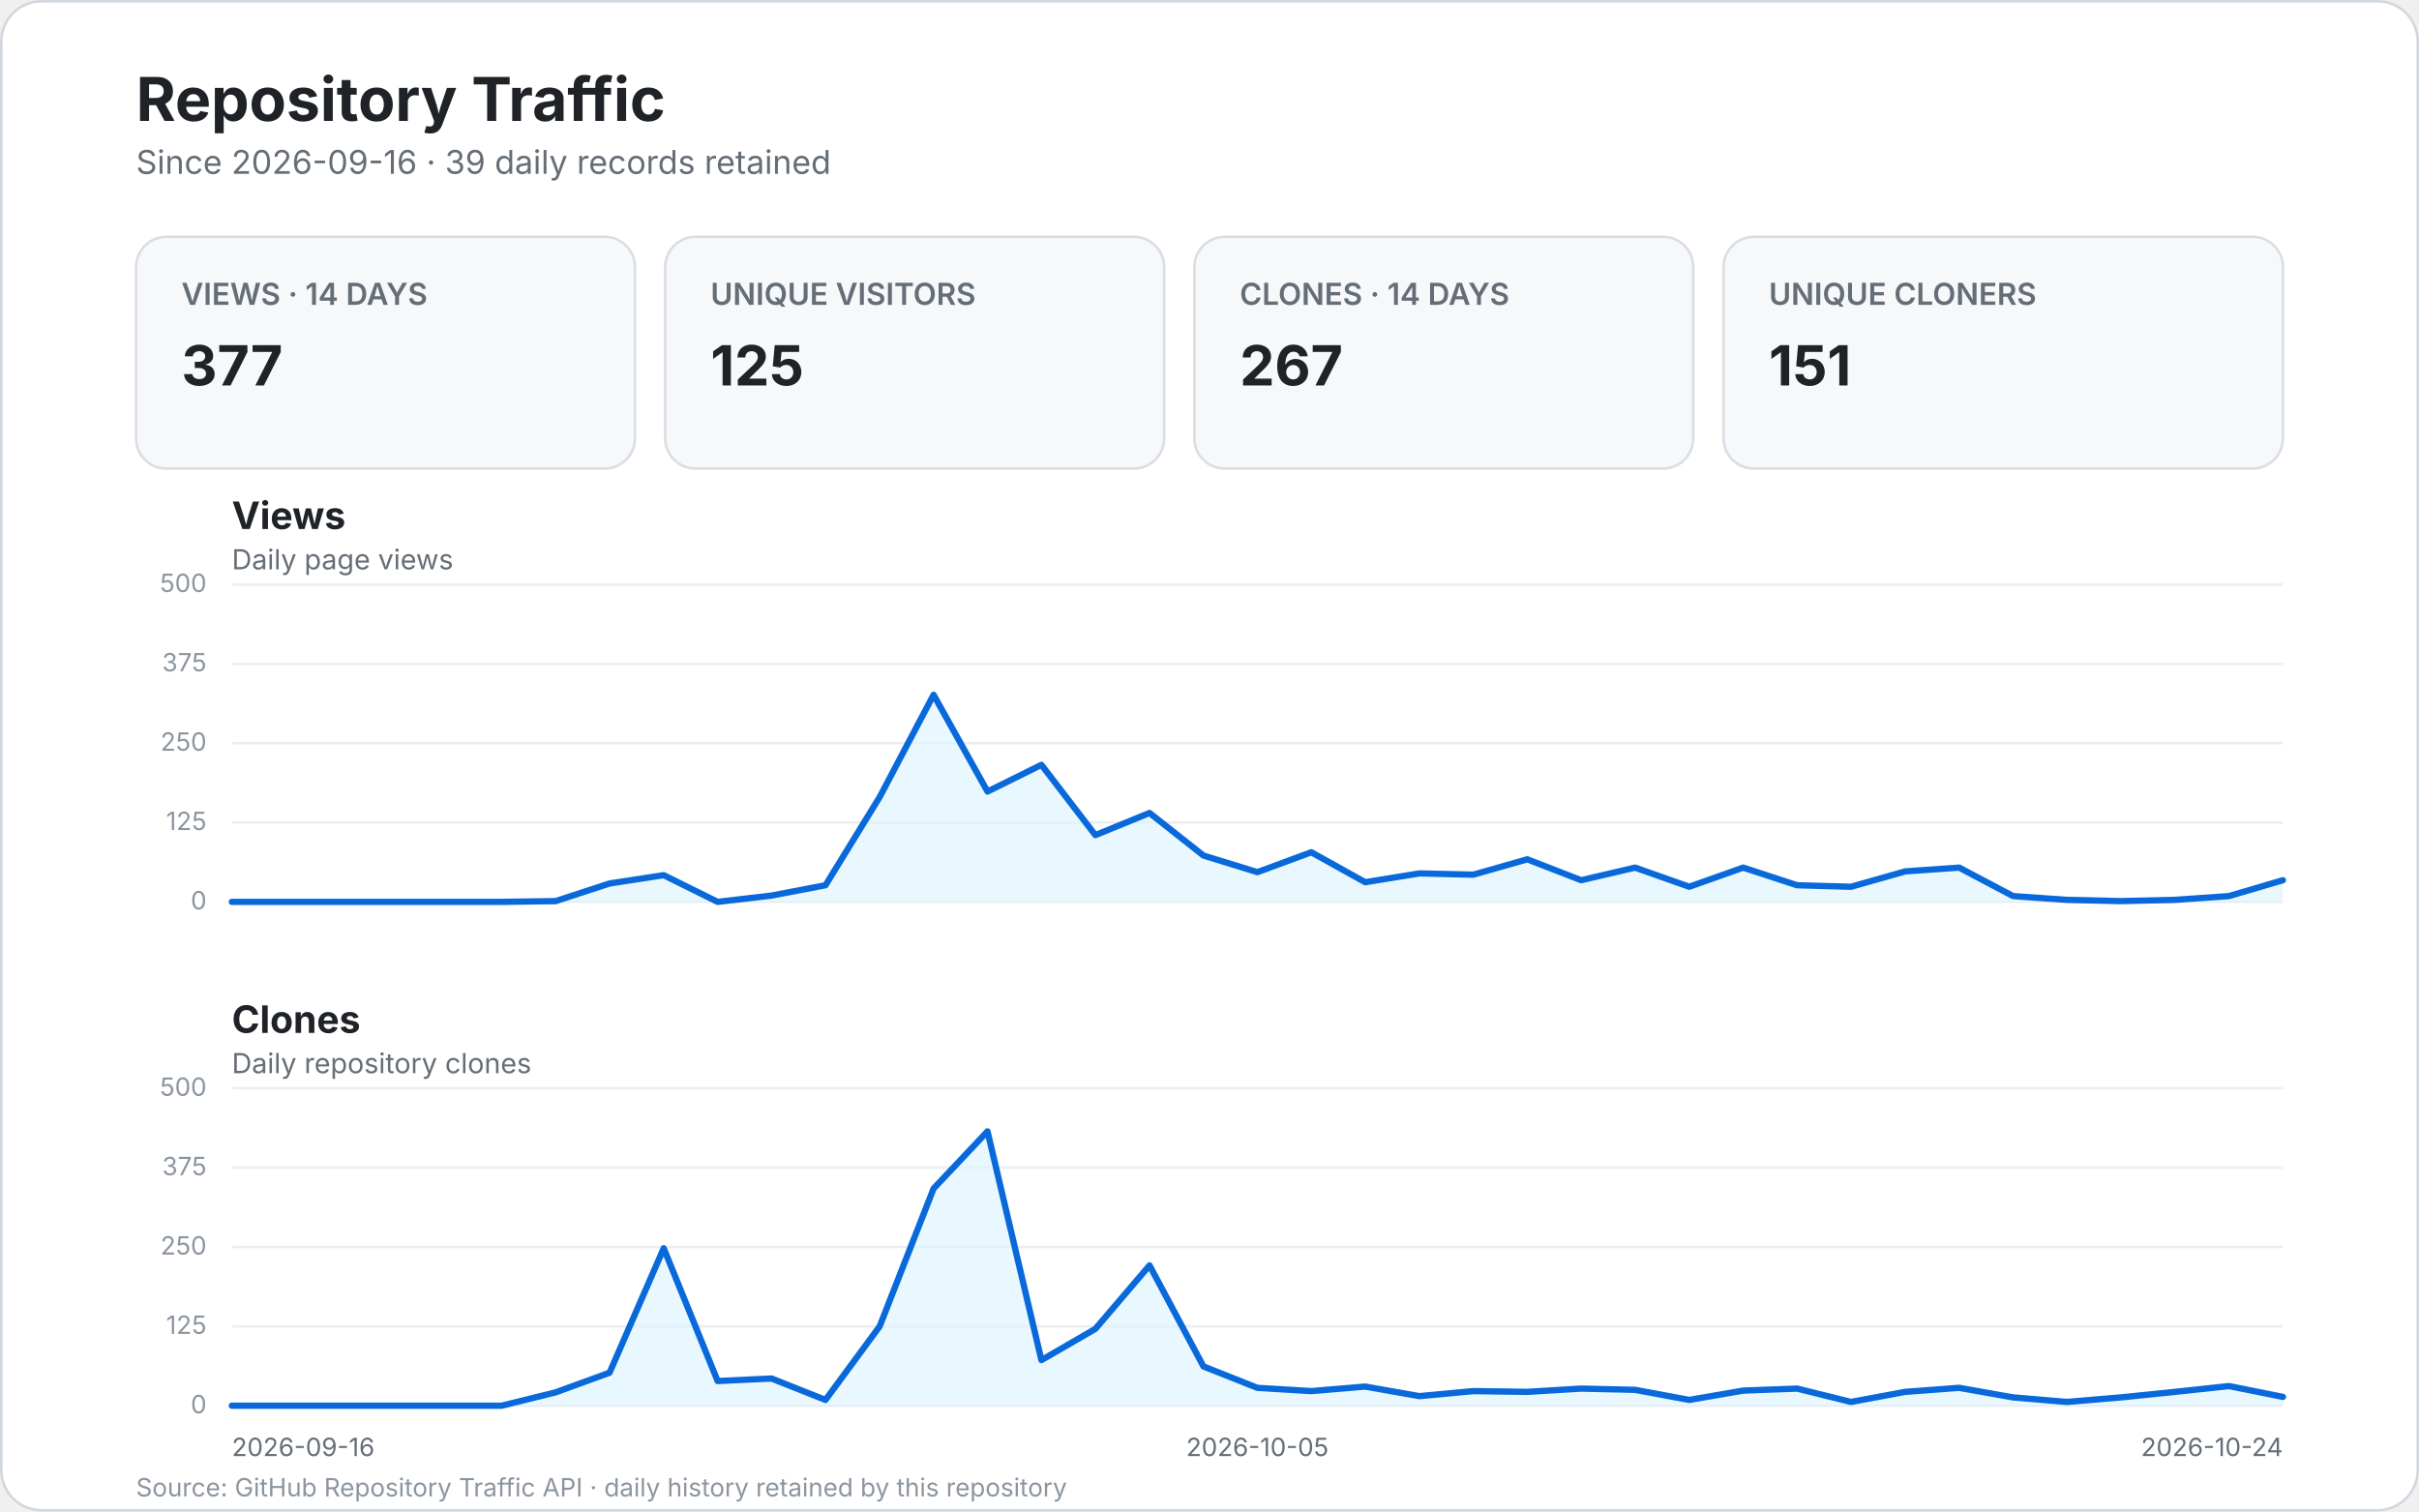
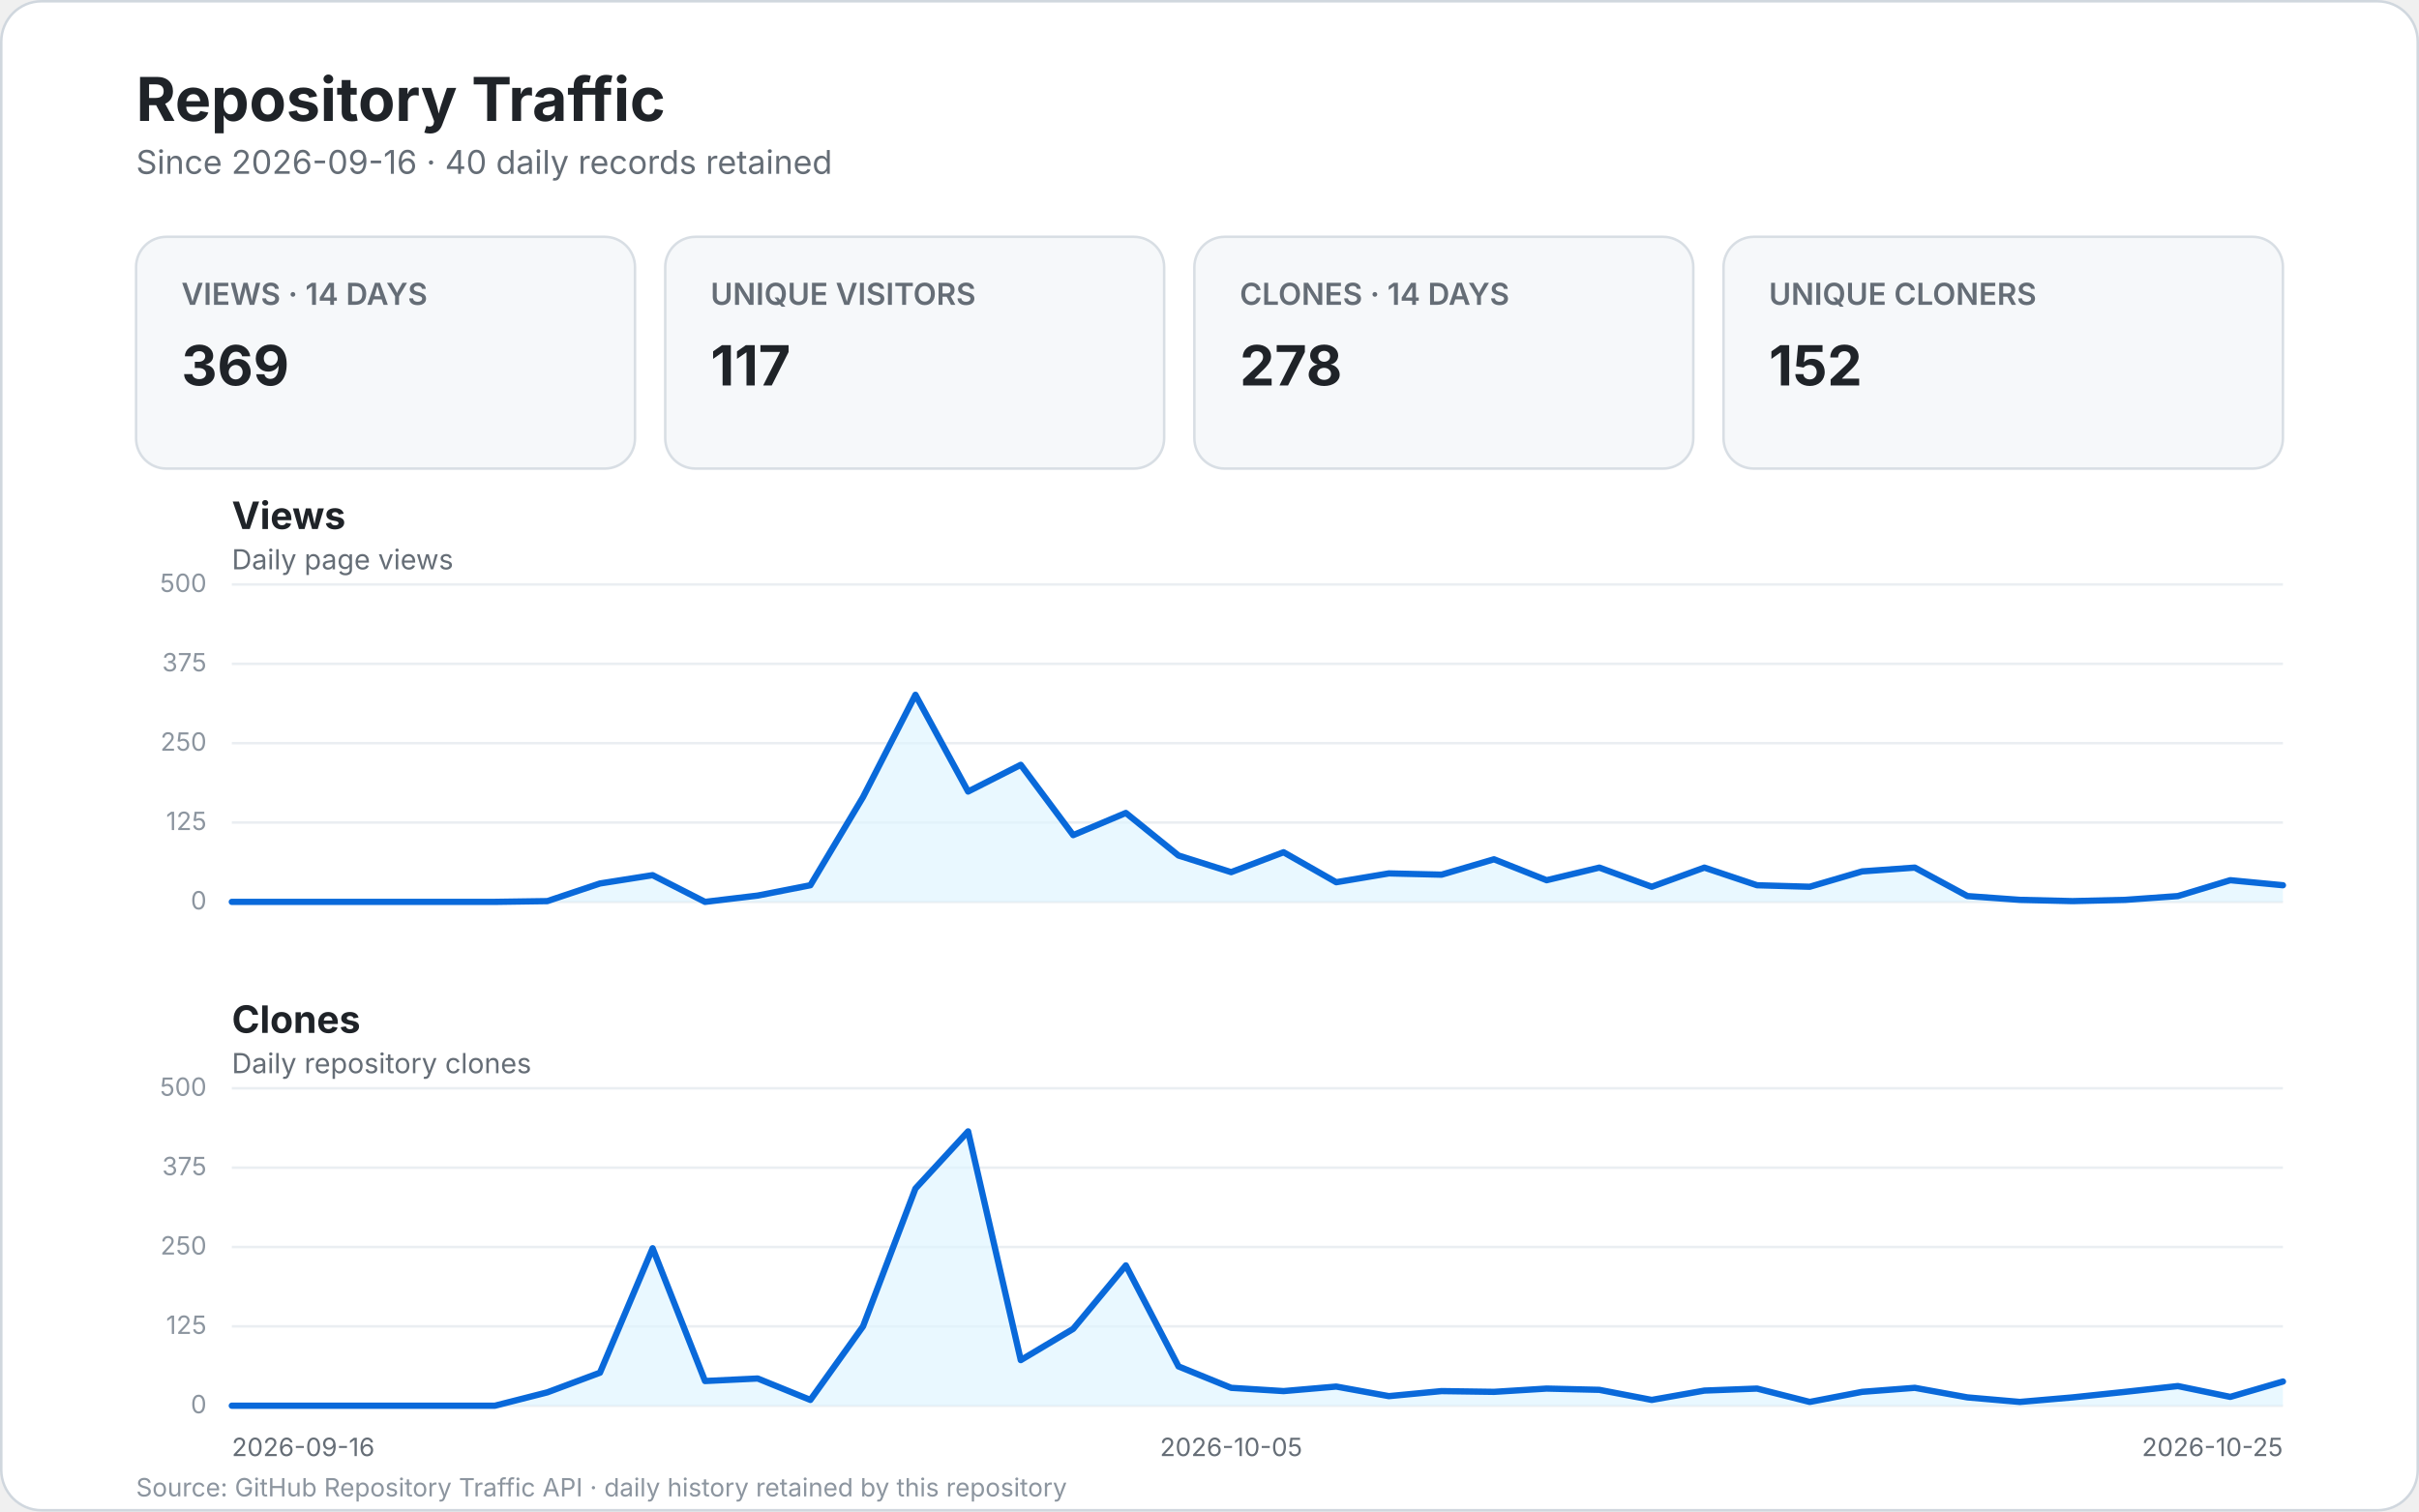
<svg xmlns="http://www.w3.org/2000/svg" width="960" height="600" viewBox="0 0 960 600" role="img" aria-labelledby="title desc">
  <style>
    text { font-family: -apple-system, BlinkMacSystemFont, "Segoe UI", sans-serif; }
    .bg { fill: #ffffff; stroke: #d0d7de; }
    .title { fill: #1f2328; font-size: 24px; font-weight: 700; }
    .subtitle { fill: #656d76; font-size: 13px; }
    .card { fill: #f6f8fa; stroke: #d8dee4; }
    .card-label { fill: #656d76; font-size: 12px; font-weight: 600; }
    .card-value { fill: #1f2328; font-size: 22px; font-weight: 700; }
    .panel-title { fill: #1f2328; font-size: 15px; font-weight: 700; }
    .panel-subtitle { fill: #656d76; font-size: 11px; }
    .grid { stroke: #eaeef2; stroke-width: 1; }
    .line { fill: none; stroke: #0969da; stroke-width: 2.5; stroke-linecap: round; stroke-linejoin: round; }
    .area { fill: #ddf4ff; opacity: .65; }
    .scale { fill: #8c959f; font-size: 10px; }
    .axis { fill: #656d76; font-size: 10px; }
    .empty { fill: #f6f8fa; stroke: #d8dee4; }
    .empty-title { fill: #1f2328; font-size: 17px; font-weight: 600; }
    .empty-text { fill: #656d76; font-size: 12px; }
    .footer { fill: #8c959f; font-size: 10px; }
  </style>
  <rect x="0.5" y="0.5" width="959" height="599" rx="16" class="bg" />
  <text x="54" y="48" class="title">Repository Traffic</text>
-   <text x="54" y="69" class="subtitle">Since 2026-09-16 · 39 daily records retained</text>
+   <text x="54" y="69" class="subtitle">Since 2026-09-16 · 40 daily records retained</text>
  <g>
    <rect x="54" y="94" width="198" height="92" rx="12" class="card" />
    <text x="72" y="121" class="card-label">VIEWS · 14 DAYS</text>
-     <text x="72" y="153" class="card-value">377</text>
+     <text x="72" y="153" class="card-value">369</text>
    <rect x="264" y="94" width="198" height="92" rx="12" class="card" />
    <text x="282" y="121" class="card-label">UNIQUE VISITORS</text>
-     <text x="282" y="153" class="card-value">125</text>
+     <text x="282" y="153" class="card-value">117</text>
    <rect x="474" y="94" width="198" height="92" rx="12" class="card" />
    <text x="492" y="121" class="card-label">CLONES · 14 DAYS</text>
-     <text x="492" y="153" class="card-value">267</text>
+     <text x="492" y="153" class="card-value">278</text>
    <rect x="684" y="94" width="222" height="92" rx="12" class="card" />
    <text x="702" y="121" class="card-label">UNIQUE CLONERS</text>
-     <text x="702" y="153" class="card-value">151</text>
+     <text x="702" y="153" class="card-value">152</text>
  </g>
  <text x="92" y="210" class="panel-title">Views</text>
  <text x="92" y="226" class="panel-subtitle">Daily page views</text>
  <line x1="92" y1="358.0" x2="906.0" y2="358.0" class="grid" />
  <text x="82.0" y="361.0" text-anchor="end" class="scale">0</text>
  <line x1="92" y1="326.5" x2="906.0" y2="326.5" class="grid" />
  <text x="82.0" y="329.5" text-anchor="end" class="scale">125</text>
  <line x1="92" y1="295.0" x2="906.0" y2="295.0" class="grid" />
  <text x="82.0" y="298.0" text-anchor="end" class="scale">250</text>
  <line x1="92" y1="263.5" x2="906.0" y2="263.5" class="grid" />
  <text x="82.0" y="266.5" text-anchor="end" class="scale">375</text>
  <line x1="92" y1="232.0" x2="906.0" y2="232.0" class="grid" />
  <text x="82.0" y="235.0" text-anchor="end" class="scale">500</text>
-   <path d="M 92.0 358.0 L 113.4 358.0 L 134.8 358.0 L 156.3 358.0 L 177.7 358.0 L 199.1 358.0 L 220.5 357.7 L 241.9 350.7 L 263.4 347.4 L 284.8 358.0 L 306.2 355.5 L 327.6 351.4 L 349.1 316.4 L 370.5 275.8 L 391.9 314.2 L 413.3 303.6 L 434.7 331.5 L 456.2 322.7 L 477.6 339.6 L 499.0 346.2 L 520.4 338.3 L 541.8 350.2 L 563.3 346.7 L 584.7 347.2 L 606.1 341.1 L 627.5 349.4 L 648.9 344.4 L 670.4 352.0 L 691.8 344.4 L 713.2 351.4 L 734.6 352.0 L 756.1 345.9 L 777.5 344.4 L 798.9 355.7 L 820.3 357.2 L 841.7 357.7 L 863.2 357.2 L 884.6 355.7 L 906.0 349.4 L 906.0 358.0 L 92 358.0 Z" class="area" />
-   <path d="M 92.0 358.0 L 113.4 358.0 L 134.8 358.0 L 156.3 358.0 L 177.7 358.0 L 199.1 358.0 L 220.5 357.7 L 241.9 350.7 L 263.4 347.4 L 284.8 358.0 L 306.2 355.5 L 327.6 351.4 L 349.1 316.4 L 370.5 275.8 L 391.9 314.2 L 413.3 303.6 L 434.7 331.5 L 456.2 322.7 L 477.6 339.6 L 499.0 346.2 L 520.4 338.3 L 541.8 350.2 L 563.3 346.7 L 584.7 347.2 L 606.1 341.1 L 627.5 349.4 L 648.9 344.4 L 670.4 352.0 L 691.8 344.4 L 713.2 351.4 L 734.6 352.0 L 756.1 345.9 L 777.5 344.4 L 798.9 355.7 L 820.3 357.2 L 841.7 357.7 L 863.2 357.2 L 884.6 355.7 L 906.0 349.4" class="line" />
+   <path d="M 92.0 358.0 L 112.9 358.0 L 133.7 358.0 L 154.6 358.0 L 175.5 358.0 L 196.4 358.0 L 217.2 357.7 L 238.1 350.7 L 259.0 347.4 L 279.8 358.0 L 300.7 355.5 L 321.6 351.4 L 342.5 316.4 L 363.3 275.8 L 384.2 314.2 L 405.1 303.6 L 425.9 331.5 L 446.8 322.7 L 467.7 339.6 L 488.6 346.2 L 509.4 338.3 L 530.3 350.2 L 551.2 346.7 L 572.1 347.2 L 592.9 341.1 L 613.8 349.4 L 634.7 344.4 L 655.5 352.0 L 676.4 344.4 L 697.3 351.4 L 718.2 352.0 L 739.0 345.9 L 759.9 344.4 L 780.8 355.7 L 801.6 357.2 L 822.5 357.7 L 843.4 357.2 L 864.3 355.7 L 885.1 349.4 L 906.0 351.4 L 906.0 358.0 L 92 358.0 Z" class="area" />
+   <path d="M 92.0 358.0 L 112.9 358.0 L 133.7 358.0 L 154.6 358.0 L 175.5 358.0 L 196.4 358.0 L 217.2 357.7 L 238.1 350.7 L 259.0 347.4 L 279.8 358.0 L 300.7 355.5 L 321.6 351.4 L 342.5 316.4 L 363.3 275.8 L 384.2 314.2 L 405.1 303.6 L 425.9 331.5 L 446.8 322.7 L 467.7 339.6 L 488.6 346.2 L 509.4 338.3 L 530.3 350.2 L 551.2 346.7 L 572.1 347.2 L 592.9 341.1 L 613.8 349.4 L 634.7 344.4 L 655.5 352.0 L 676.4 344.4 L 697.3 351.4 L 718.2 352.0 L 739.0 345.9 L 759.9 344.4 L 780.8 355.7 L 801.6 357.2 L 822.5 357.7 L 843.4 357.2 L 864.3 355.7 L 885.1 349.4 L 906.0 351.4" class="line" />
  <text x="92" y="410" class="panel-title">Clones</text>
  <text x="92" y="426" class="panel-subtitle">Daily repository clones</text>
  <line x1="92" y1="558.0" x2="906.0" y2="558.0" class="grid" />
  <text x="82.0" y="561.0" text-anchor="end" class="scale">0</text>
  <line x1="92" y1="526.5" x2="906.0" y2="526.5" class="grid" />
  <text x="82.0" y="529.5" text-anchor="end" class="scale">125</text>
  <line x1="92" y1="495.0" x2="906.0" y2="495.0" class="grid" />
  <text x="82.0" y="498.0" text-anchor="end" class="scale">250</text>
  <line x1="92" y1="463.5" x2="906.0" y2="463.5" class="grid" />
  <text x="82.0" y="466.5" text-anchor="end" class="scale">375</text>
  <line x1="92" y1="432.0" x2="906.0" y2="432.0" class="grid" />
  <text x="82.0" y="435.0" text-anchor="end" class="scale">500</text>
-   <path d="M 92.0 558.0 L 113.4 558.0 L 134.8 558.0 L 156.3 558.0 L 177.7 558.0 L 199.1 558.0 L 220.5 552.7 L 241.9 544.9 L 263.4 495.5 L 284.8 548.2 L 306.2 547.2 L 327.6 555.7 L 349.1 526.5 L 370.5 471.8 L 391.9 449.1 L 413.3 539.9 L 434.7 527.5 L 456.2 502.3 L 477.6 542.4 L 499.0 550.9 L 520.4 552.2 L 541.8 550.4 L 563.3 554.2 L 584.7 552.2 L 606.1 552.5 L 627.5 551.2 L 648.9 551.7 L 670.4 555.7 L 691.8 552.0 L 713.2 551.2 L 734.6 556.5 L 756.1 552.5 L 777.5 550.9 L 798.9 554.7 L 820.3 556.5 L 841.7 554.7 L 863.2 552.5 L 884.6 550.2 L 906.0 554.5 L 906.0 558.0 L 92 558.0 Z" class="area" />
-   <path d="M 92.0 558.0 L 113.4 558.0 L 134.8 558.0 L 156.3 558.0 L 177.7 558.0 L 199.1 558.0 L 220.5 552.7 L 241.9 544.9 L 263.4 495.5 L 284.8 548.2 L 306.2 547.2 L 327.6 555.7 L 349.1 526.5 L 370.5 471.8 L 391.9 449.1 L 413.3 539.9 L 434.7 527.5 L 456.2 502.3 L 477.6 542.4 L 499.0 550.9 L 520.4 552.2 L 541.8 550.4 L 563.3 554.2 L 584.7 552.2 L 606.1 552.5 L 627.5 551.2 L 648.9 551.7 L 670.4 555.7 L 691.8 552.0 L 713.2 551.2 L 734.6 556.5 L 756.1 552.5 L 777.5 550.9 L 798.9 554.7 L 820.3 556.5 L 841.7 554.7 L 863.2 552.5 L 884.6 550.2 L 906.0 554.5" class="line" />
+   <path d="M 92.0 558.0 L 112.9 558.0 L 133.7 558.0 L 154.6 558.0 L 175.5 558.0 L 196.4 558.0 L 217.2 552.7 L 238.1 544.9 L 259.0 495.5 L 279.8 548.2 L 300.7 547.2 L 321.6 555.7 L 342.5 526.5 L 363.3 471.8 L 384.2 449.1 L 405.1 539.9 L 425.9 527.5 L 446.8 502.3 L 467.7 542.4 L 488.6 550.9 L 509.4 552.2 L 530.3 550.4 L 551.2 554.2 L 572.1 552.2 L 592.9 552.5 L 613.8 551.2 L 634.7 551.7 L 655.5 555.7 L 676.4 552.0 L 697.3 551.2 L 718.2 556.5 L 739.0 552.5 L 759.9 550.9 L 780.8 554.7 L 801.6 556.5 L 822.5 554.7 L 843.4 552.5 L 864.3 550.2 L 885.1 554.5 L 906.0 548.4 L 906.0 558.0 L 92 558.0 Z" class="area" />
+   <path d="M 92.0 558.0 L 112.9 558.0 L 133.7 558.0 L 154.6 558.0 L 175.5 558.0 L 196.4 558.0 L 217.2 552.7 L 238.1 544.9 L 259.0 495.5 L 279.8 548.2 L 300.7 547.2 L 321.6 555.7 L 342.5 526.5 L 363.3 471.8 L 384.2 449.1 L 405.1 539.9 L 425.9 527.5 L 446.8 502.3 L 467.7 542.4 L 488.6 550.9 L 509.4 552.2 L 530.3 550.4 L 551.2 554.2 L 572.1 552.2 L 592.9 552.5 L 613.8 551.2 L 634.7 551.7 L 655.5 555.7 L 676.4 552.0 L 697.3 551.2 L 718.2 556.5 L 739.0 552.5 L 759.9 550.9 L 780.8 554.7 L 801.6 556.5 L 822.5 554.7 L 843.4 552.5 L 864.3 550.2 L 885.1 554.5 L 906.0 548.4" class="line" />
  <text x="92.0" y="578" text-anchor="start" class="axis">2026-09-16</text>
-   <text x="499.0" y="578" text-anchor="middle" class="axis">2026-10-05</text>
-   <text x="906.0" y="578" text-anchor="end" class="axis">2026-10-24</text>
+   <text x="488.6" y="578" text-anchor="middle" class="axis">2026-10-05</text>
+   <text x="906.0" y="578" text-anchor="end" class="axis">2026-10-25</text>
  <text x="54" y="594" class="footer">Source: GitHub Repository Traffic API · daily history retained by this repository</text>
</svg>
